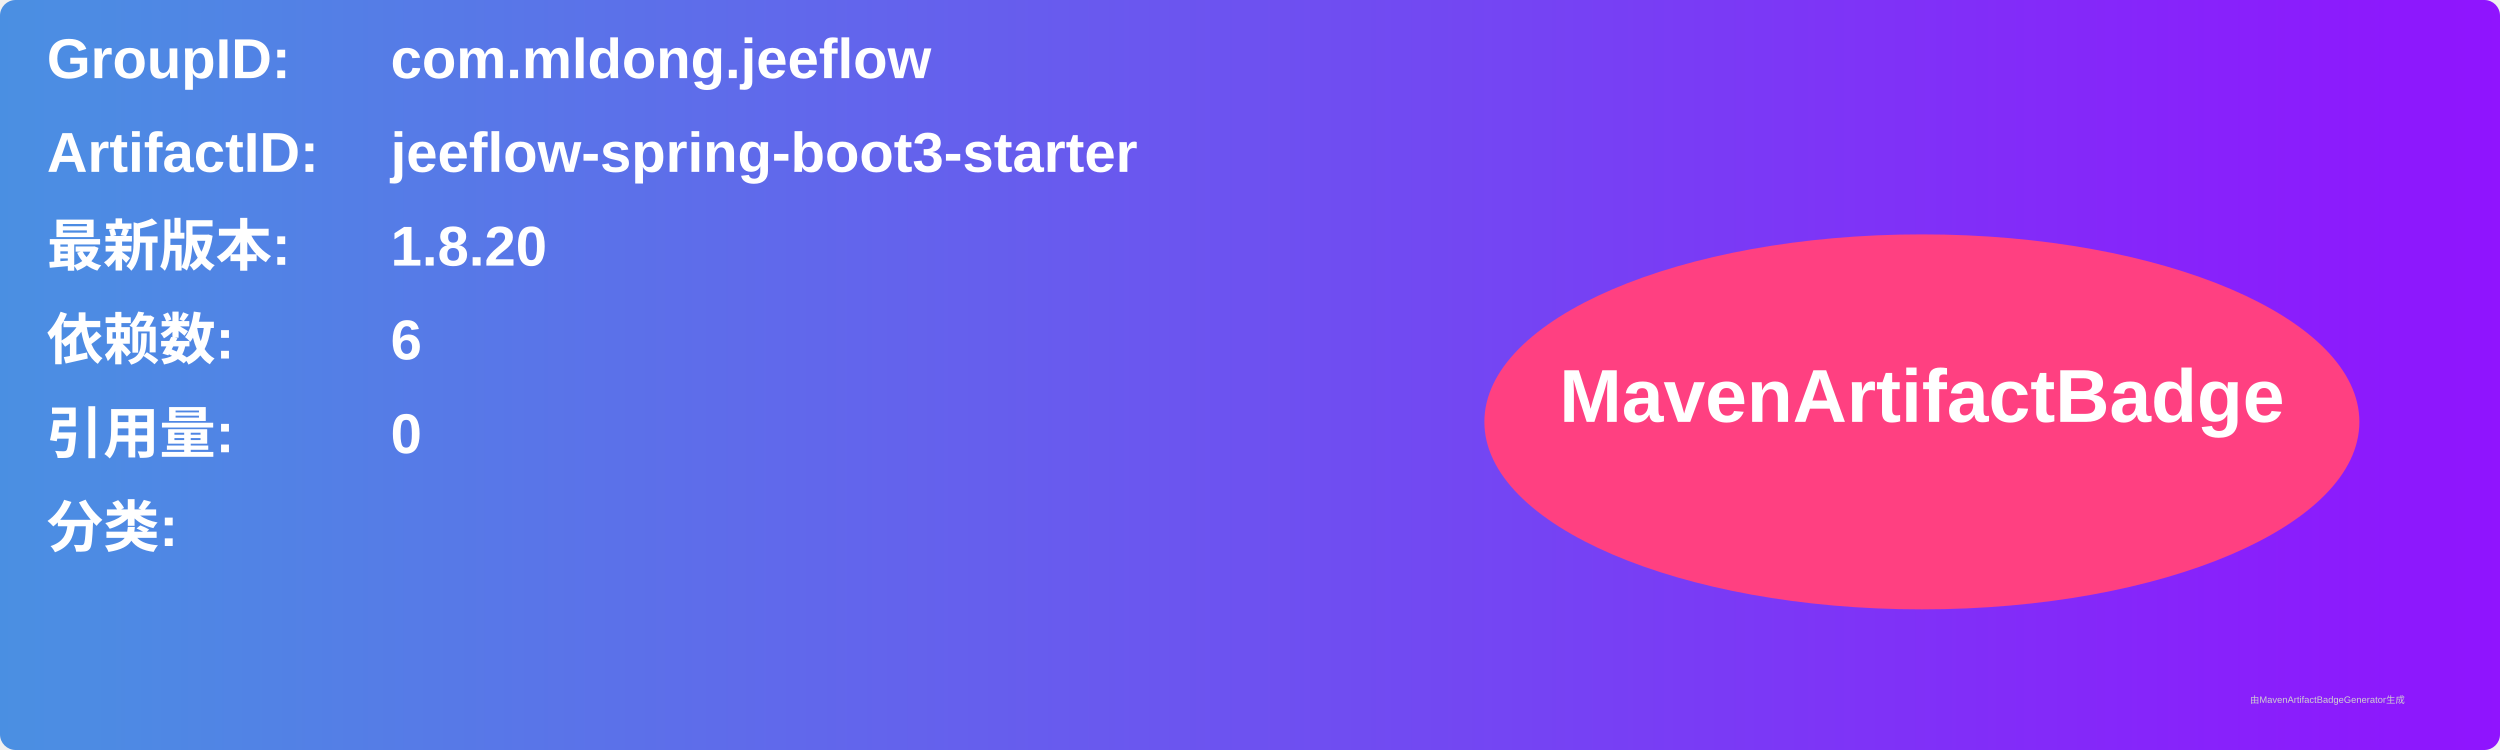
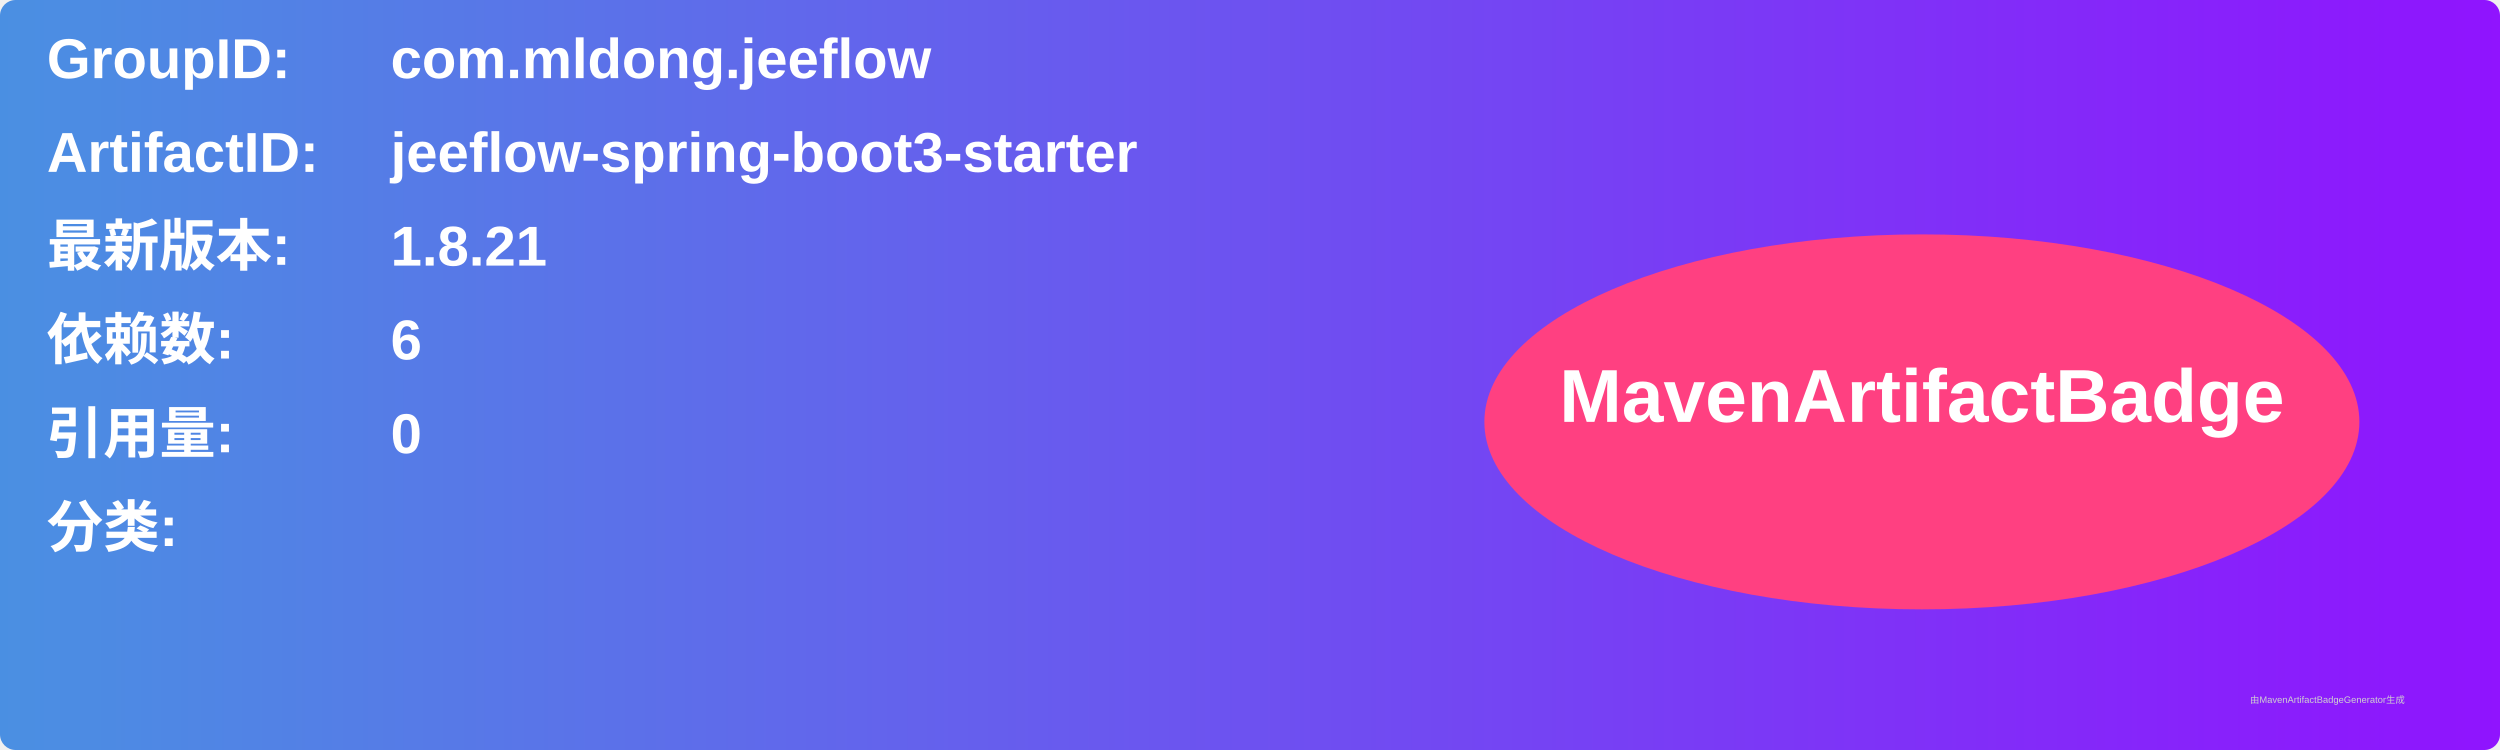
<svg xmlns="http://www.w3.org/2000/svg" width="800" height="240" viewBox="0 0 800 240">
  <linearGradient id="grad" x1="0%" y1="0%" x2="100%" y2="0%">
    <stop offset="0%" stop-color="#4a90e2" />
    <stop offset="100%" stop-color="#9013fe" />
  </linearGradient>
  <rect width="100%" height="100%" rx="5" ry="5" fill="url(#grad)" />
  <g transform="translate(15, 15)">
    <text x="0" y="10" font-family="Arial" font-size="18" fill="white" font-weight="bold" width="260">GroupID:</text>
    <text x="110" y="10" font-family="Arial" font-size="18" fill="white" font-weight="bold" width="460">com.mldong.jeeflow</text>
    <text x="0" y="40" font-family="Arial" font-size="18" fill="white" font-weight="bold" width="260">ArtifactID:</text>
    <text x="110" y="40" font-family="Arial" font-size="18" fill="white" font-weight="bold" width="460">jeeflow-spring-boot3-starter</text>
    <text x="0" y="70" font-family="Arial" font-size="18" fill="white" font-weight="bold">最新版本:</text>
    <text x="110" y="70" font-family="Arial" font-size="18" fill="white" font-weight="bold">
-       <tspan font-weight="bold">1.8.20</tspan>
+       <tspan font-weight="bold">1.8.21</tspan>
    </text>
    <text x="0" y="100" font-family="Arial" font-size="18" fill="white" font-weight="bold">依赖数: </text>
    <text x="110" y="100" font-family="Arial" font-size="18" fill="white">
      <tspan font-weight="bold">6</tspan>
    </text>
    <text x="0" y="130" font-family="Arial" font-size="18" fill="white" font-weight="bold">引用量: </text>
    <text x="110" y="130" font-family="Arial" font-size="18" fill="white">
      <tspan font-weight="bold">0</tspan>
    </text>
    <text x="0" y="160" font-family="Arial" font-size="18" fill="white" font-weight="bold">分类:</text>
    <text x="10" y="190" font-family="Arial" font-size="10" fill="white">
      <tspan font-weight="bold" />
    </text>
    <ellipse cx="600" cy="120" rx="140" ry="60" fill="#ff4081" />
    <text x="600" y="120" text-anchor="middle" font-family="Arial" font-size="24" fill="white" font-weight="bold">MavenArtifactBadge</text>
  </g>
  <text x="720" y="225" font-family="Arial" font-size="3" fill="#d0d0d0">由MavenArtifactBadgeGenerator生成</text>
</svg>
